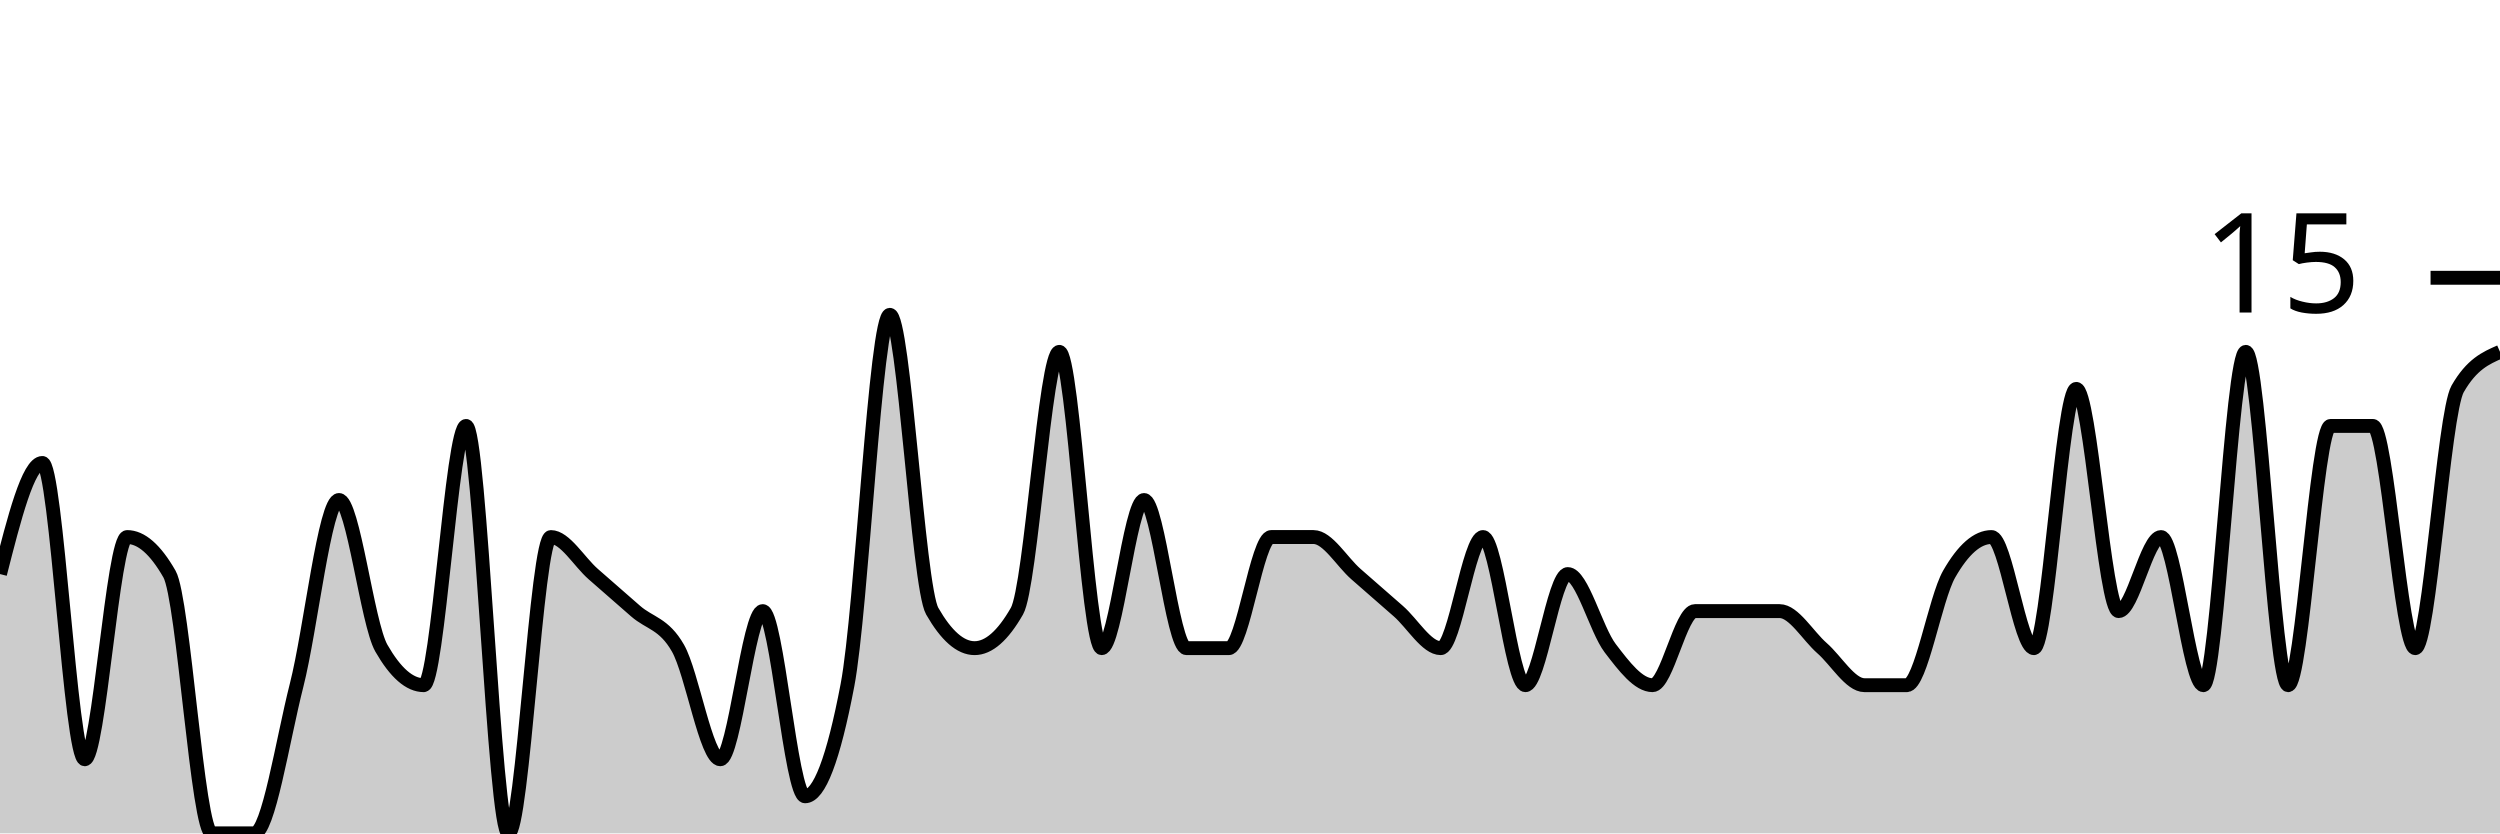
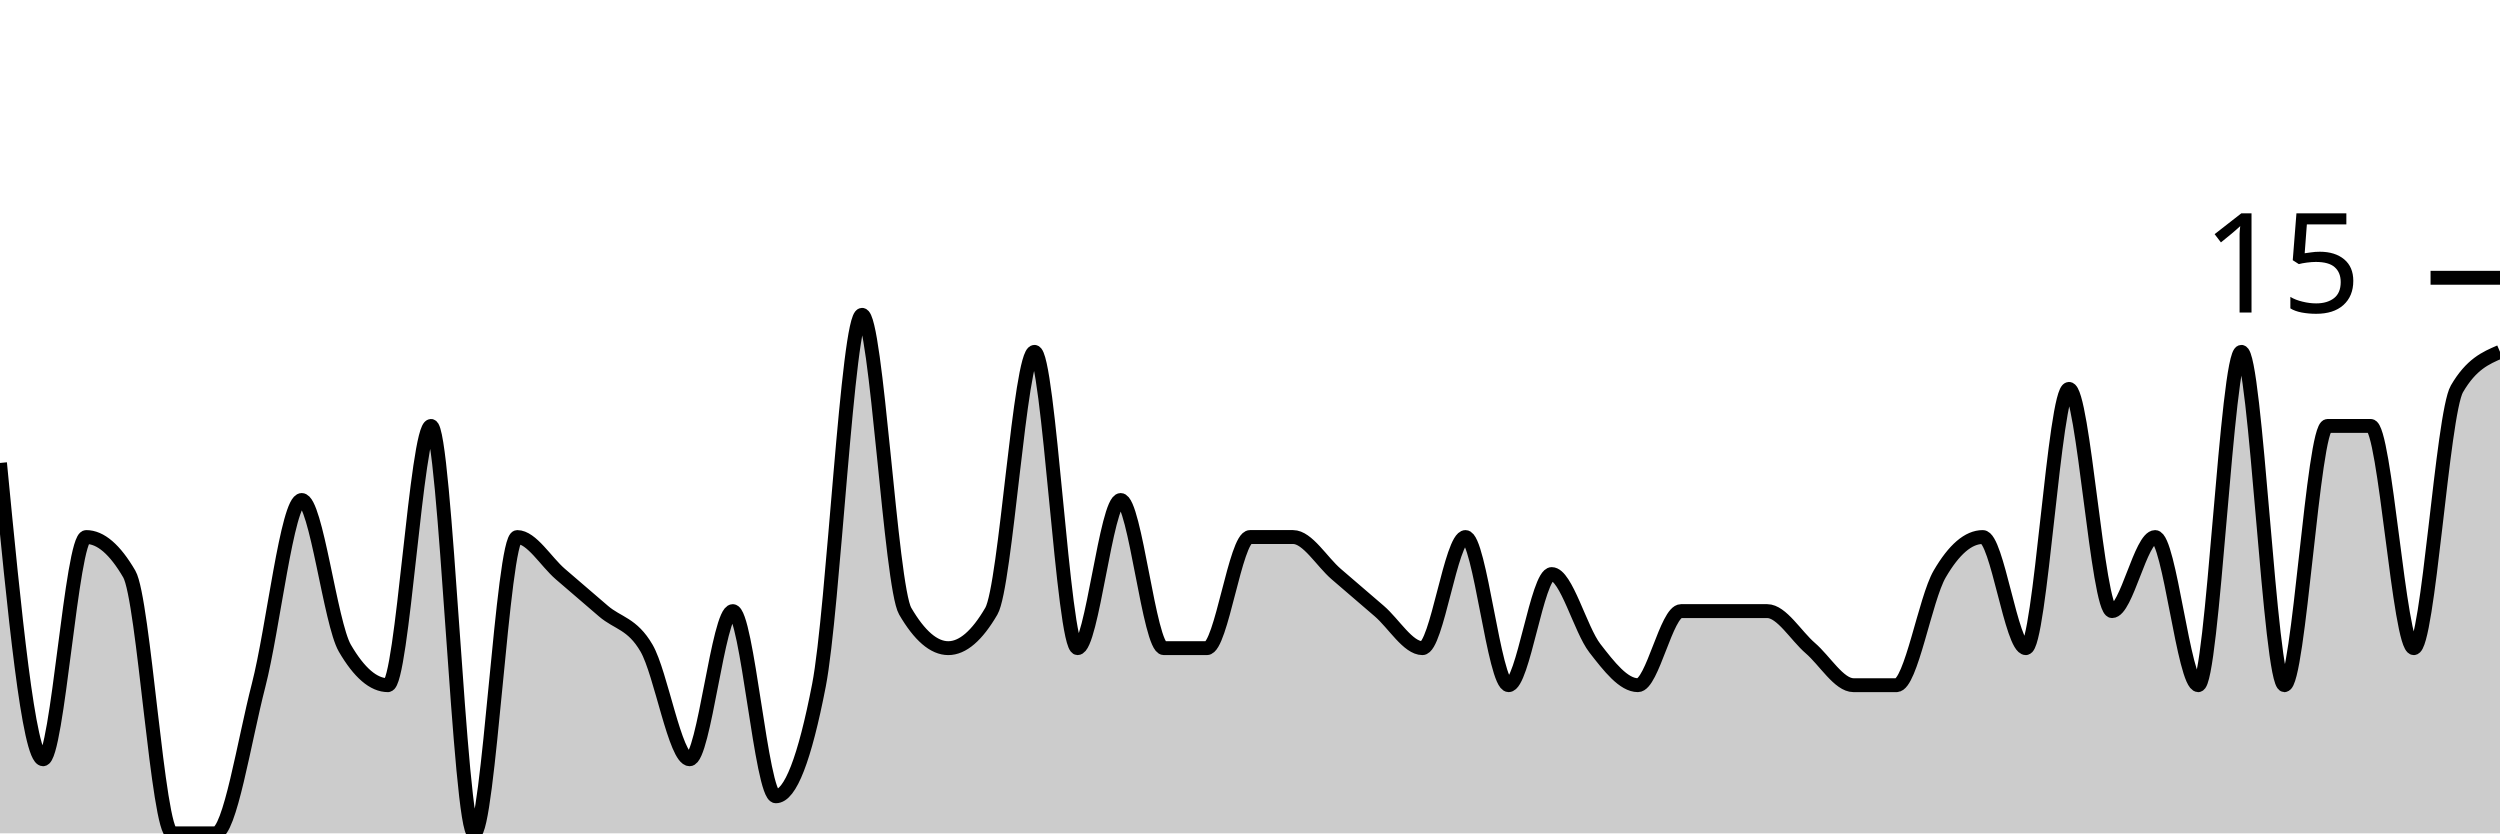
<svg xmlns="http://www.w3.org/2000/svg" viewBox="0 0 180 60">
  <g transform="translate(0,20)">
-     <path class="area" fill="rgba(0, 0, 0, 0.2)" d="M0,21.333C1.017,17.333,2.034,13.333,3.051,13.333C4.068,13.333,5.085,34.667,6.102,34.667C7.119,34.667,8.136,18.667,9.153,18.667C10.169,18.667,11.186,19.556,12.203,21.333C13.22,23.111,14.237,40,15.254,40C16.271,40,17.288,40,18.305,40C19.322,40,20.339,33.333,21.356,29.333C22.373,25.333,23.39,16,24.407,16C25.424,16,26.441,24.889,27.458,26.667C28.475,28.444,29.492,29.333,30.508,29.333C31.525,29.333,32.542,10.667,33.559,10.667C34.576,10.667,35.593,40,36.61,40C37.627,40,38.644,18.667,39.661,18.667C40.678,18.667,41.695,20.444,42.712,21.333C43.729,22.222,44.746,23.111,45.763,24C46.78,24.889,47.797,24.889,48.814,26.667C49.831,28.444,50.847,34.667,51.864,34.667C52.881,34.667,53.898,24,54.915,24C55.932,24,56.949,37.333,57.966,37.333C58.983,37.333,60,34.667,61.017,29.333C62.034,24,63.051,2.667,64.068,2.667C65.085,2.667,66.102,22.222,67.119,24C68.136,25.778,69.153,26.667,70.169,26.667C71.186,26.667,72.203,25.778,73.22,24C74.237,22.222,75.254,5.333,76.271,5.333C77.288,5.333,78.305,26.667,79.322,26.667C80.339,26.667,81.356,16,82.373,16C83.39,16,84.407,26.667,85.424,26.667C86.441,26.667,87.458,26.667,88.475,26.667C89.492,26.667,90.508,18.667,91.525,18.667C92.542,18.667,93.559,18.667,94.576,18.667C95.593,18.667,96.61,20.444,97.627,21.333C98.644,22.222,99.661,23.111,100.678,24C101.695,24.889,102.712,26.667,103.729,26.667C104.746,26.667,105.763,18.667,106.78,18.667C107.797,18.667,108.814,29.333,109.831,29.333C110.847,29.333,111.864,21.333,112.881,21.333C113.898,21.333,114.915,25.333,115.932,26.667C116.949,28,117.966,29.333,118.983,29.333C120,29.333,121.017,24,122.034,24C123.051,24,124.068,24,125.085,24C126.102,24,127.119,24,128.136,24C129.153,24,130.169,25.778,131.186,26.667C132.203,27.556,133.22,29.333,134.237,29.333C135.254,29.333,136.271,29.333,137.288,29.333C138.305,29.333,139.322,23.111,140.339,21.333C141.356,19.556,142.373,18.667,143.39,18.667C144.407,18.667,145.424,26.667,146.441,26.667C147.458,26.667,148.475,8,149.492,8C150.508,8,151.525,24,152.542,24C153.559,24,154.576,18.667,155.593,18.667C156.61,18.667,157.627,29.333,158.644,29.333C159.661,29.333,160.678,5.333,161.695,5.333C162.712,5.333,163.729,29.333,164.746,29.333C165.763,29.333,166.78,10.667,167.797,10.667C168.814,10.667,169.831,10.667,170.847,10.667C171.864,10.667,172.881,26.667,173.898,26.667C174.915,26.667,175.932,9.778,176.949,8C177.966,6.222,178.983,5.778,180,5.333L180,40C178.983,40,177.966,40,176.949,40C175.932,40,174.915,40,173.898,40C172.881,40,171.864,40,170.847,40C169.831,40,168.814,40,167.797,40C166.78,40,165.763,40,164.746,40C163.729,40,162.712,40,161.695,40C160.678,40,159.661,40,158.644,40C157.627,40,156.61,40,155.593,40C154.576,40,153.559,40,152.542,40C151.525,40,150.508,40,149.492,40C148.475,40,147.458,40,146.441,40C145.424,40,144.407,40,143.39,40C142.373,40,141.356,40,140.339,40C139.322,40,138.305,40,137.288,40C136.271,40,135.254,40,134.237,40C133.22,40,132.203,40,131.186,40C130.169,40,129.153,40,128.136,40C127.119,40,126.102,40,125.085,40C124.068,40,123.051,40,122.034,40C121.017,40,120,40,118.983,40C117.966,40,116.949,40,115.932,40C114.915,40,113.898,40,112.881,40C111.864,40,110.847,40,109.831,40C108.814,40,107.797,40,106.78,40C105.763,40,104.746,40,103.729,40C102.712,40,101.695,40,100.678,40C99.661,40,98.644,40,97.627,40C96.61,40,95.593,40,94.576,40C93.559,40,92.542,40,91.525,40C90.508,40,89.492,40,88.475,40C87.458,40,86.441,40,85.424,40C84.407,40,83.39,40,82.373,40C81.356,40,80.339,40,79.322,40C78.305,40,77.288,40,76.271,40C75.254,40,74.237,40,73.22,40C72.203,40,71.186,40,70.169,40C69.153,40,68.136,40,67.119,40C66.102,40,65.085,40,64.068,40C63.051,40,62.034,40,61.017,40C60,40,58.983,40,57.966,40C56.949,40,55.932,40,54.915,40C53.898,40,52.881,40,51.864,40C50.847,40,49.831,40,48.814,40C47.797,40,46.78,40,45.763,40C44.746,40,43.729,40,42.712,40C41.695,40,40.678,40,39.661,40C38.644,40,37.627,40,36.61,40C35.593,40,34.576,40,33.559,40C32.542,40,31.525,40,30.508,40C29.492,40,28.475,40,27.458,40C26.441,40,25.424,40,24.407,40C23.39,40,22.373,40,21.356,40C20.339,40,19.322,40,18.305,40C17.288,40,16.271,40,15.254,40C14.237,40,13.22,40,12.203,40C11.186,40,10.169,40,9.153,40C8.136,40,7.119,40,6.102,40C5.085,40,4.068,40,3.051,40C2.034,40,1.017,40,0,40Z" />
-     <path class="line" stroke="black" fill="none" d="M0,21.333C1.017,17.333,2.034,13.333,3.051,13.333C4.068,13.333,5.085,34.667,6.102,34.667C7.119,34.667,8.136,18.667,9.153,18.667C10.169,18.667,11.186,19.556,12.203,21.333C13.22,23.111,14.237,40,15.254,40C16.271,40,17.288,40,18.305,40C19.322,40,20.339,33.333,21.356,29.333C22.373,25.333,23.39,16,24.407,16C25.424,16,26.441,24.889,27.458,26.667C28.475,28.444,29.492,29.333,30.508,29.333C31.525,29.333,32.542,10.667,33.559,10.667C34.576,10.667,35.593,40,36.61,40C37.627,40,38.644,18.667,39.661,18.667C40.678,18.667,41.695,20.444,42.712,21.333C43.729,22.222,44.746,23.111,45.763,24C46.78,24.889,47.797,24.889,48.814,26.667C49.831,28.444,50.847,34.667,51.864,34.667C52.881,34.667,53.898,24,54.915,24C55.932,24,56.949,37.333,57.966,37.333C58.983,37.333,60,34.667,61.017,29.333C62.034,24,63.051,2.667,64.068,2.667C65.085,2.667,66.102,22.222,67.119,24C68.136,25.778,69.153,26.667,70.169,26.667C71.186,26.667,72.203,25.778,73.22,24C74.237,22.222,75.254,5.333,76.271,5.333C77.288,5.333,78.305,26.667,79.322,26.667C80.339,26.667,81.356,16,82.373,16C83.39,16,84.407,26.667,85.424,26.667C86.441,26.667,87.458,26.667,88.475,26.667C89.492,26.667,90.508,18.667,91.525,18.667C92.542,18.667,93.559,18.667,94.576,18.667C95.593,18.667,96.61,20.444,97.627,21.333C98.644,22.222,99.661,23.111,100.678,24C101.695,24.889,102.712,26.667,103.729,26.667C104.746,26.667,105.763,18.667,106.78,18.667C107.797,18.667,108.814,29.333,109.831,29.333C110.847,29.333,111.864,21.333,112.881,21.333C113.898,21.333,114.915,25.333,115.932,26.667C116.949,28,117.966,29.333,118.983,29.333C120,29.333,121.017,24,122.034,24C123.051,24,124.068,24,125.085,24C126.102,24,127.119,24,128.136,24C129.153,24,130.169,25.778,131.186,26.667C132.203,27.556,133.22,29.333,134.237,29.333C135.254,29.333,136.271,29.333,137.288,29.333C138.305,29.333,139.322,23.111,140.339,21.333C141.356,19.556,142.373,18.667,143.39,18.667C144.407,18.667,145.424,26.667,146.441,26.667C147.458,26.667,148.475,8,149.492,8C150.508,8,151.525,24,152.542,24C153.559,24,154.576,18.667,155.593,18.667C156.61,18.667,157.627,29.333,158.644,29.333C159.661,29.333,160.678,5.333,161.695,5.333C162.712,5.333,163.729,29.333,164.746,29.333C165.763,29.333,166.78,10.667,167.797,10.667C168.814,10.667,169.831,10.667,170.847,10.667C171.864,10.667,172.881,26.667,173.898,26.667C174.915,26.667,175.932,9.778,176.949,8C177.966,6.222,178.983,5.778,180,5.333" />
+     <path class="area" fill="rgba(0, 0, 0, 0.2)" d="M0,13.333C1.034,24,2.069,34.667,3.103,34.667C4.138,34.667,5.172,18.667,6.207,18.667C7.241,18.667,8.276,19.556,9.31,21.333C10.345,23.111,11.379,40,12.414,40C13.448,40,14.483,40,15.517,40C16.552,40,17.586,33.333,18.621,29.333C19.655,25.333,20.69,16,21.724,16C22.759,16,23.793,24.889,24.828,26.667C25.862,28.444,26.897,29.333,27.931,29.333C28.966,29.333,30,10.667,31.034,10.667C32.069,10.667,33.103,40,34.138,40C35.172,40,36.207,18.667,37.241,18.667C38.276,18.667,39.31,20.444,40.345,21.333C41.379,22.222,42.414,23.111,43.448,24C44.483,24.889,45.517,24.889,46.552,26.667C47.586,28.444,48.621,34.667,49.655,34.667C50.69,34.667,51.724,24,52.759,24C53.793,24,54.828,37.333,55.862,37.333C56.897,37.333,57.931,34.667,58.966,29.333C60,24,61.034,2.667,62.069,2.667C63.103,2.667,64.138,22.222,65.172,24C66.207,25.778,67.241,26.667,68.276,26.667C69.31,26.667,70.345,25.778,71.379,24C72.414,22.222,73.448,5.333,74.483,5.333C75.517,5.333,76.552,26.667,77.586,26.667C78.621,26.667,79.655,16,80.69,16C81.724,16,82.759,26.667,83.793,26.667C84.828,26.667,85.862,26.667,86.897,26.667C87.931,26.667,88.966,18.667,90,18.667C91.034,18.667,92.069,18.667,93.103,18.667C94.138,18.667,95.172,20.444,96.207,21.333C97.241,22.222,98.276,23.111,99.31,24C100.345,24.889,101.379,26.667,102.414,26.667C103.448,26.667,104.483,18.667,105.517,18.667C106.552,18.667,107.586,29.333,108.621,29.333C109.655,29.333,110.69,21.333,111.724,21.333C112.759,21.333,113.793,25.333,114.828,26.667C115.862,28,116.897,29.333,117.931,29.333C118.966,29.333,120,24,121.034,24C122.069,24,123.103,24,124.138,24C125.172,24,126.207,24,127.241,24C128.276,24,129.31,25.778,130.345,26.667C131.379,27.556,132.414,29.333,133.448,29.333C134.483,29.333,135.517,29.333,136.552,29.333C137.586,29.333,138.621,23.111,139.655,21.333C140.69,19.556,141.724,18.667,142.759,18.667C143.793,18.667,144.828,26.667,145.862,26.667C146.897,26.667,147.931,8,148.966,8C150,8,151.034,24,152.069,24C153.103,24,154.138,18.667,155.172,18.667C156.207,18.667,157.241,29.333,158.276,29.333C159.31,29.333,160.345,5.333,161.379,5.333C162.414,5.333,163.448,29.333,164.483,29.333C165.517,29.333,166.552,10.667,167.586,10.667C168.621,10.667,169.655,10.667,170.69,10.667C171.724,10.667,172.759,26.667,173.793,26.667C174.828,26.667,175.862,9.778,176.897,8C177.931,6.222,178.966,5.778,180,5.333L180,40C178.966,40,177.931,40,176.897,40C175.862,40,174.828,40,173.793,40C172.759,40,171.724,40,170.69,40C169.655,40,168.621,40,167.586,40C166.552,40,165.517,40,164.483,40C163.448,40,162.414,40,161.379,40C160.345,40,159.31,40,158.276,40C157.241,40,156.207,40,155.172,40C154.138,40,153.103,40,152.069,40C151.034,40,150,40,148.966,40C147.931,40,146.897,40,145.862,40C144.828,40,143.793,40,142.759,40C141.724,40,140.69,40,139.655,40C138.621,40,137.586,40,136.552,40C135.517,40,134.483,40,133.448,40C132.414,40,131.379,40,130.345,40C129.31,40,128.276,40,127.241,40C126.207,40,125.172,40,124.138,40C123.103,40,122.069,40,121.034,40C120,40,118.966,40,117.931,40C116.897,40,115.862,40,114.828,40C113.793,40,112.759,40,111.724,40C110.69,40,109.655,40,108.621,40C107.586,40,106.552,40,105.517,40C104.483,40,103.448,40,102.414,40C101.379,40,100.345,40,99.31,40C98.276,40,97.241,40,96.207,40C95.172,40,94.138,40,93.103,40C92.069,40,91.034,40,90,40C88.966,40,87.931,40,86.897,40C85.862,40,84.828,40,83.793,40C82.759,40,81.724,40,80.69,40C79.655,40,78.621,40,77.586,40C76.552,40,75.517,40,74.483,40C73.448,40,72.414,40,71.379,40C70.345,40,69.31,40,68.276,40C67.241,40,66.207,40,65.172,40C64.138,40,63.103,40,62.069,40C61.034,40,60,40,58.966,40C57.931,40,56.897,40,55.862,40C54.828,40,53.793,40,52.759,40C51.724,40,50.69,40,49.655,40C48.621,40,47.586,40,46.552,40C45.517,40,44.483,40,43.448,40C42.414,40,41.379,40,40.345,40C39.31,40,38.276,40,37.241,40C36.207,40,35.172,40,34.138,40C33.103,40,32.069,40,31.034,40C30,40,28.966,40,27.931,40C26.897,40,25.862,40,24.828,40C23.793,40,22.759,40,21.724,40C20.69,40,19.655,40,18.621,40C17.586,40,16.552,40,15.517,40C14.483,40,13.448,40,12.414,40C11.379,40,10.345,40,9.31,40C8.276,40,7.241,40,6.207,40C5.172,40,4.138,40,3.103,40C2.069,40,1.034,40,0,40Z" />
+     <path class="line" stroke="black" fill="none" d="M0,13.333C1.034,24,2.069,34.667,3.103,34.667C4.138,34.667,5.172,18.667,6.207,18.667C7.241,18.667,8.276,19.556,9.31,21.333C10.345,23.111,11.379,40,12.414,40C13.448,40,14.483,40,15.517,40C16.552,40,17.586,33.333,18.621,29.333C19.655,25.333,20.69,16,21.724,16C22.759,16,23.793,24.889,24.828,26.667C25.862,28.444,26.897,29.333,27.931,29.333C28.966,29.333,30,10.667,31.034,10.667C32.069,10.667,33.103,40,34.138,40C35.172,40,36.207,18.667,37.241,18.667C38.276,18.667,39.31,20.444,40.345,21.333C41.379,22.222,42.414,23.111,43.448,24C44.483,24.889,45.517,24.889,46.552,26.667C47.586,28.444,48.621,34.667,49.655,34.667C50.69,34.667,51.724,24,52.759,24C53.793,24,54.828,37.333,55.862,37.333C56.897,37.333,57.931,34.667,58.966,29.333C60,24,61.034,2.667,62.069,2.667C63.103,2.667,64.138,22.222,65.172,24C66.207,25.778,67.241,26.667,68.276,26.667C69.31,26.667,70.345,25.778,71.379,24C72.414,22.222,73.448,5.333,74.483,5.333C75.517,5.333,76.552,26.667,77.586,26.667C78.621,26.667,79.655,16,80.69,16C81.724,16,82.759,26.667,83.793,26.667C84.828,26.667,85.862,26.667,86.897,26.667C87.931,26.667,88.966,18.667,90,18.667C91.034,18.667,92.069,18.667,93.103,18.667C94.138,18.667,95.172,20.444,96.207,21.333C97.241,22.222,98.276,23.111,99.31,24C100.345,24.889,101.379,26.667,102.414,26.667C103.448,26.667,104.483,18.667,105.517,18.667C106.552,18.667,107.586,29.333,108.621,29.333C109.655,29.333,110.69,21.333,111.724,21.333C112.759,21.333,113.793,25.333,114.828,26.667C115.862,28,116.897,29.333,117.931,29.333C118.966,29.333,120,24,121.034,24C122.069,24,123.103,24,124.138,24C125.172,24,126.207,24,127.241,24C128.276,24,129.31,25.778,130.345,26.667C131.379,27.556,132.414,29.333,133.448,29.333C134.483,29.333,135.517,29.333,136.552,29.333C137.586,29.333,138.621,23.111,139.655,21.333C140.69,19.556,141.724,18.667,142.759,18.667C143.793,18.667,144.828,26.667,145.862,26.667C146.897,26.667,147.931,8,148.966,8C150,8,151.034,24,152.069,24C153.103,24,154.138,18.667,155.172,18.667C156.207,18.667,157.241,29.333,158.276,29.333C159.31,29.333,160.345,5.333,161.379,5.333C162.414,5.333,163.448,29.333,164.483,29.333C165.517,29.333,166.552,10.667,167.586,10.667C168.621,10.667,169.655,10.667,170.69,10.667C171.724,10.667,172.759,26.667,173.793,26.667C174.828,26.667,175.862,9.778,176.897,8C177.931,6.222,178.966,5.778,180,5.333" />
    <path class="axis-ceiling" stroke-width="1" stroke="black" fill="none" d="M175,0L180,0" />
    <text class="axis-ceiling-label" font-family="sans-serif" text-anchor="end" font-size="10px" x="170" y="2.5">15</text>
  </g>
</svg>
